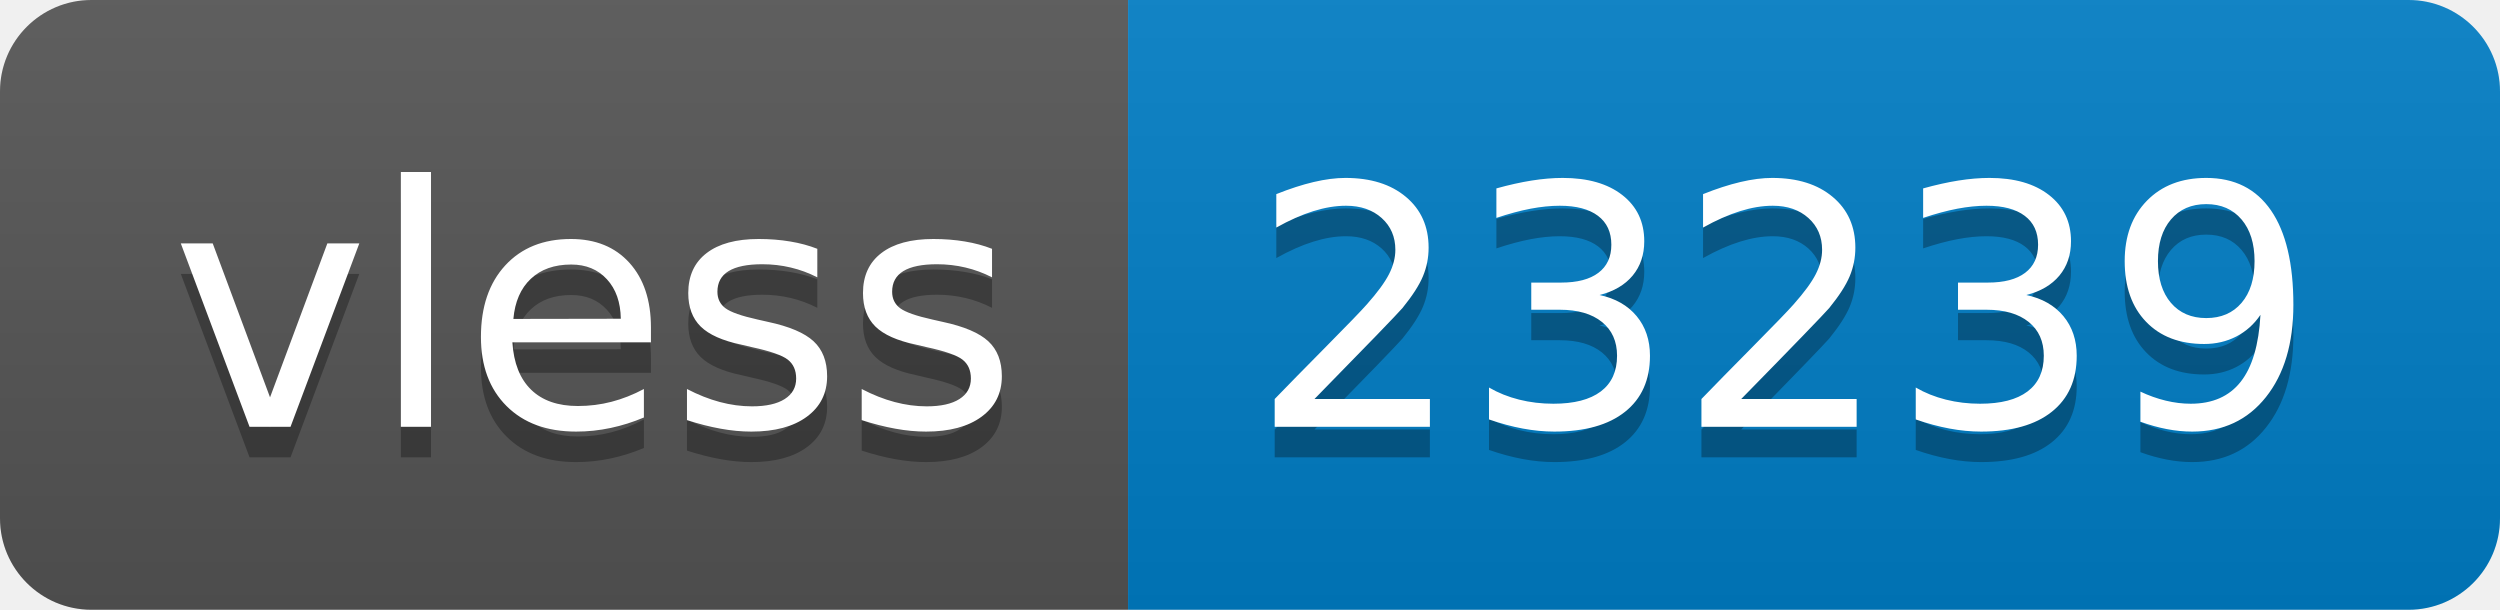
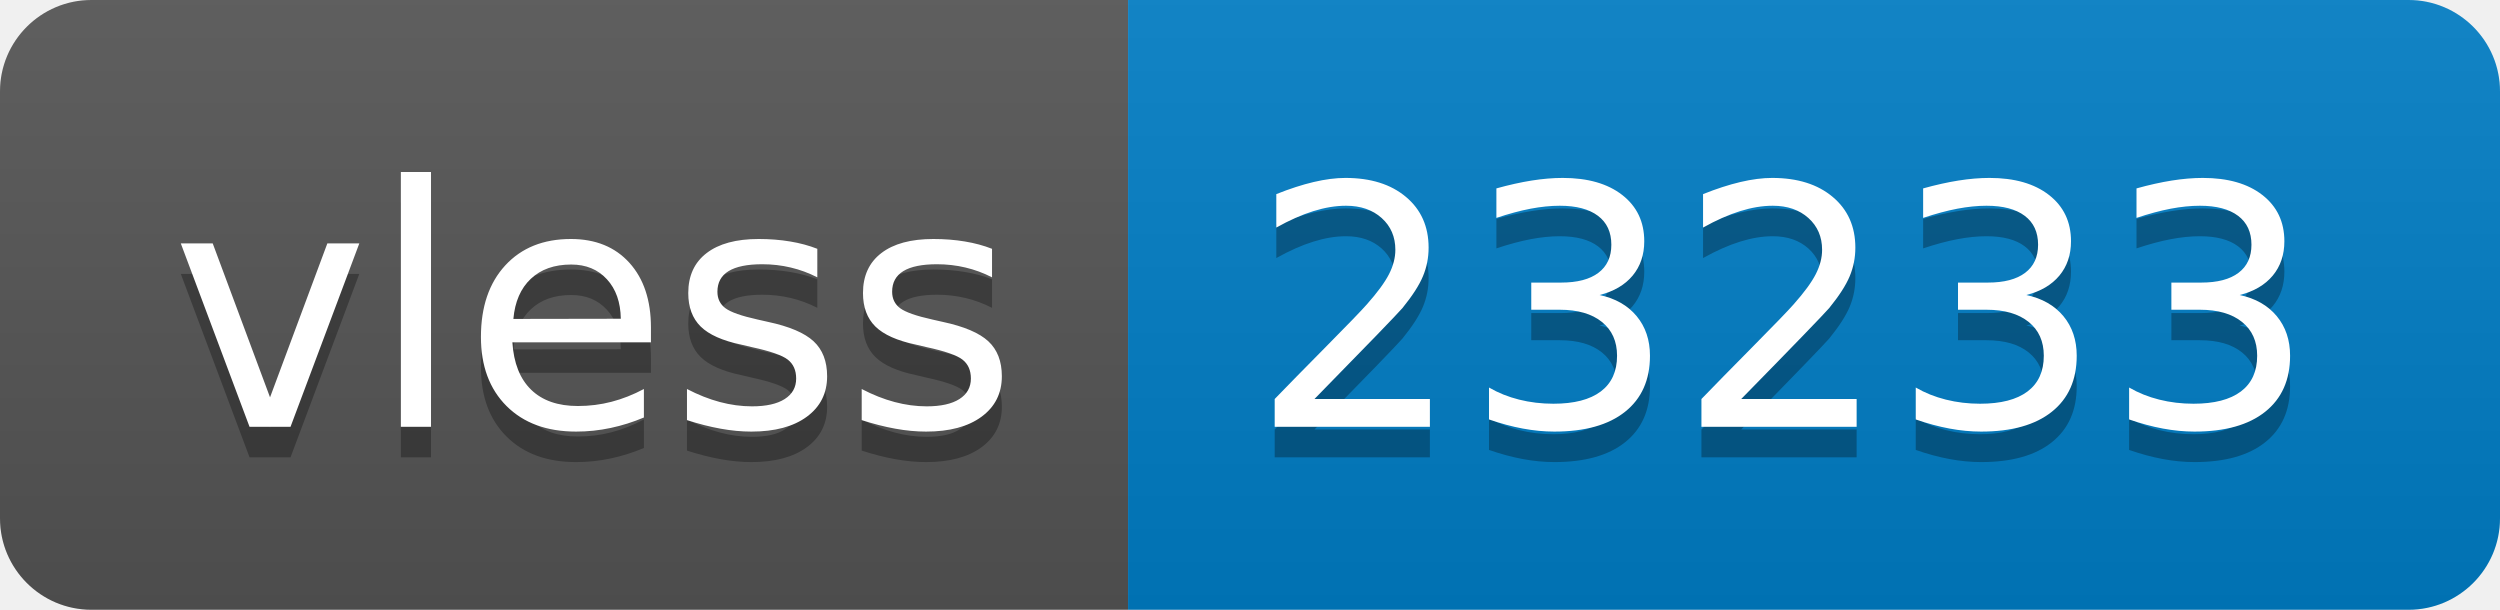
- <svg xmlns="http://www.w3.org/2000/svg" width="82" height="20" role="img" aria-label="vless: 23239">
+ <svg xmlns="http://www.w3.org/2000/svg" width="82" height="20" role="img" aria-label="vless: 23233">
  <linearGradient id="s" x2="0" y2="100%">
    <stop offset="0" stop-color="#bbb" stop-opacity=".1" />
    <stop offset="1" stop-opacity=".1" />
  </linearGradient>
  <clipPath id="r">
    <rect width="82" height="20" rx="3" fill="#fff" />
  </clipPath>
  <g clip-path="url(#r)">
    <rect width="37" height="20" fill="#555" />
    <rect x="37" width="45" height="20" fill="#007ec6" />
    <rect width="82" height="20" fill="url(#s)" />
  </g>
  <g fill="#fff" text-anchor="middle" font-family="Verdana,Geneva,DejaVu Sans,sans-serif" text-rendering="geometricPrecision" font-size="110">
    <text aria-hidden="true" x="195" y="150" fill="#010101" fill-opacity=".3" transform="scale(.1)" textLength="270">vless</text>
    <text x="195" y="140" transform="scale(.1)" fill="#fff" textLength="270">vless</text>
-     <text aria-hidden="true" x="585" y="150" fill="#010101" fill-opacity=".3" transform="scale(.1)" textLength="350">23239</text>
-     <text x="585" y="140" transform="scale(.1)" fill="#fff" textLength="350">23239</text>
+     <text aria-hidden="true" x="585" y="150" fill="#010101" fill-opacity=".3" transform="scale(.1)" textLength="350">23233</text>
+     <text x="585" y="140" transform="scale(.1)" fill="#fff" textLength="350">23233</text>
  </g>
</svg>
